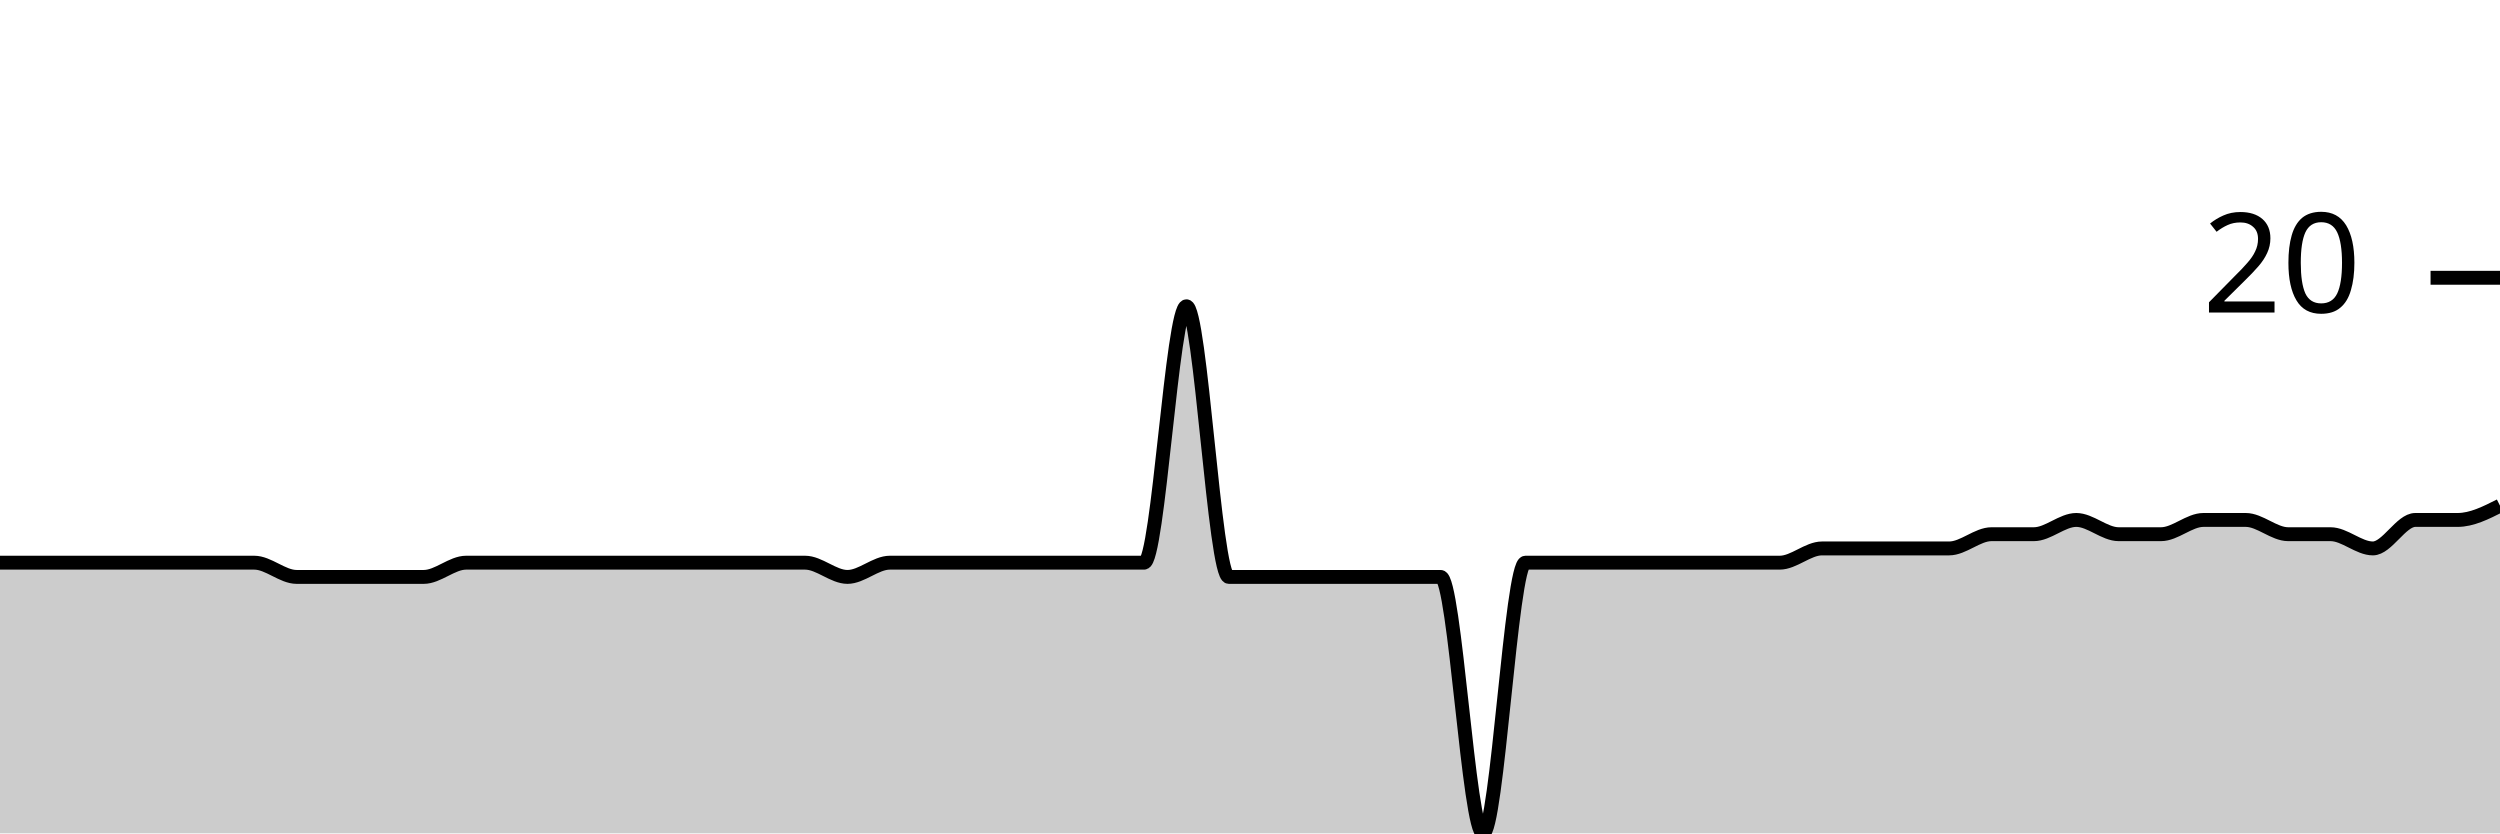
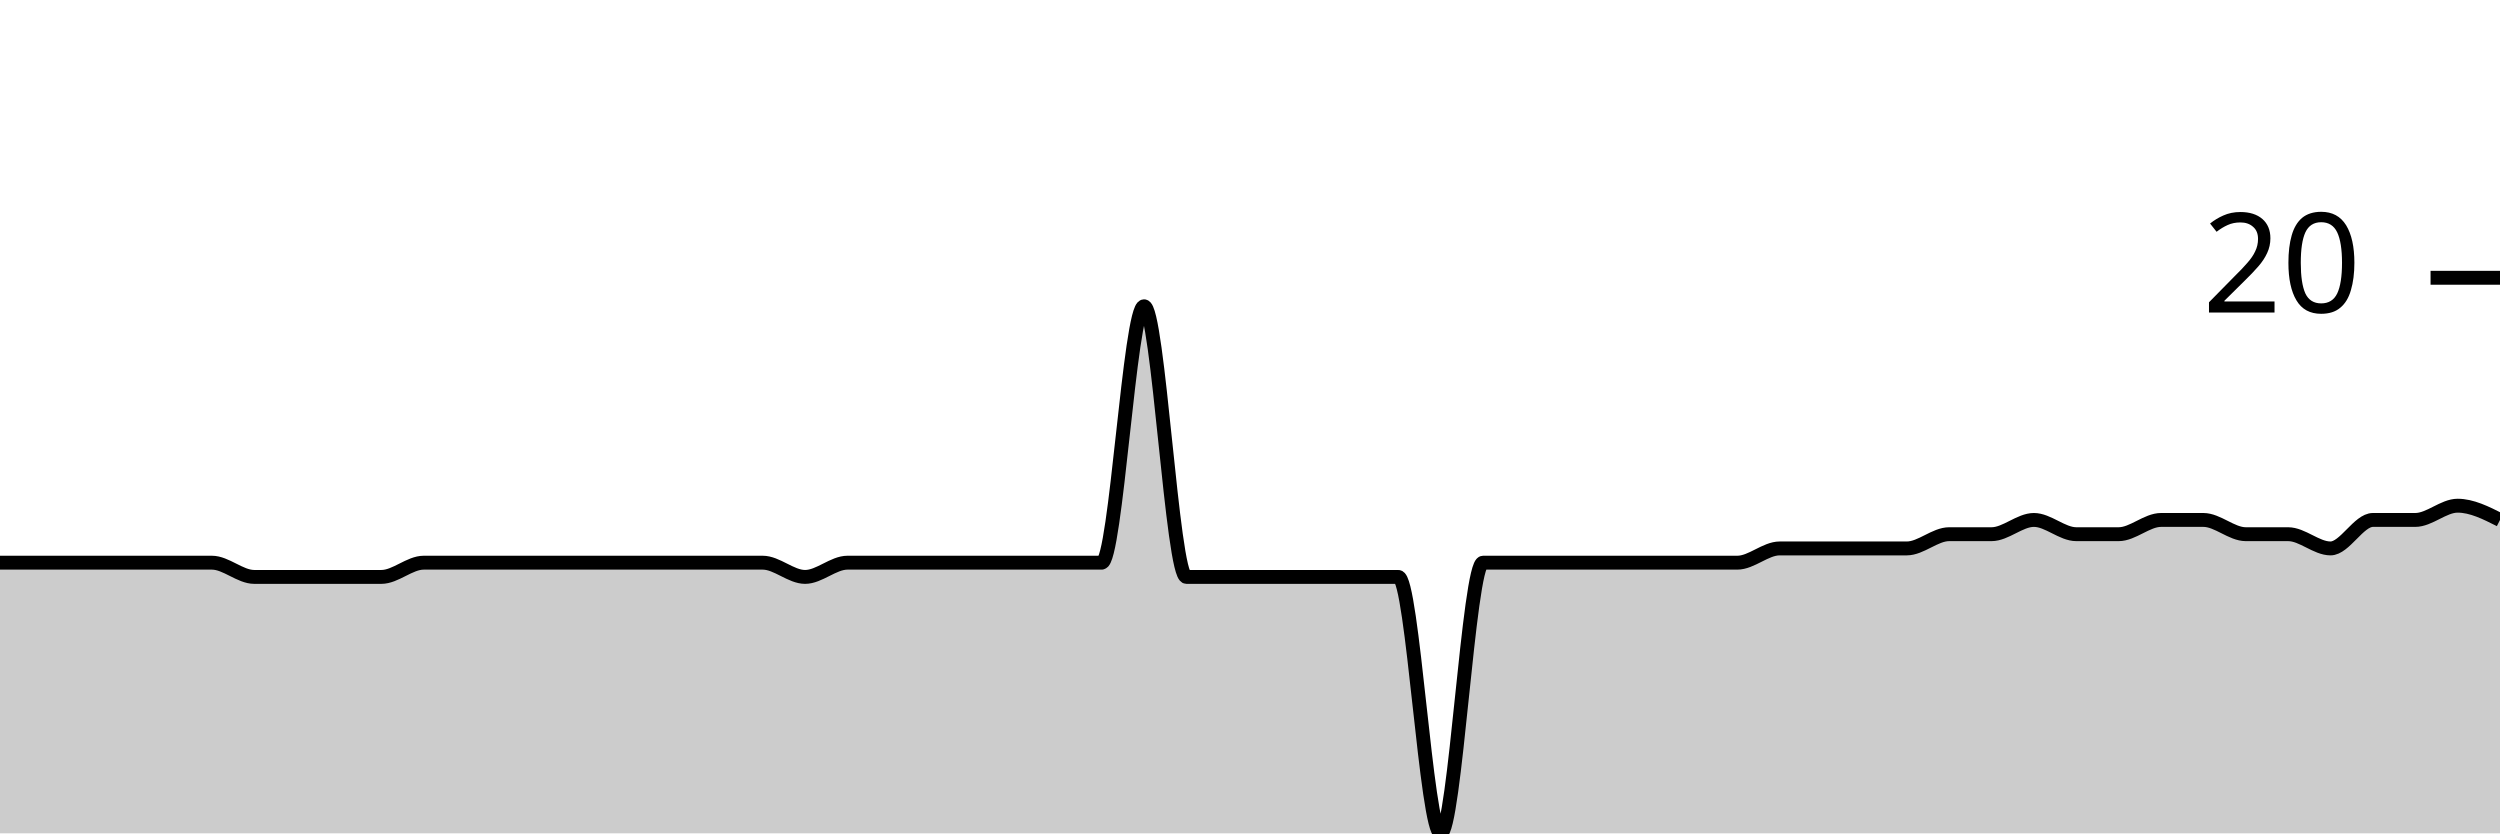
<svg xmlns="http://www.w3.org/2000/svg" viewBox="0 0 180 60">
  <g transform="translate(0,20)">
-     <path class="area" fill="rgba(0, 0, 0, 0.2)" d="M0,20.513C1.017,20.513,2.034,20.513,3.051,20.513C4.068,20.513,5.085,20.513,6.102,20.513C7.119,20.513,8.136,20.513,9.153,20.513C10.169,20.513,11.186,20.513,12.203,20.513C13.22,20.513,14.237,20.513,15.254,20.513C16.271,20.513,17.288,20.513,18.305,20.513C19.322,20.513,20.339,21.538,21.356,21.538C22.373,21.538,23.39,21.538,24.407,21.538C25.424,21.538,26.441,21.538,27.458,21.538C28.475,21.538,29.492,21.538,30.508,21.538C31.525,21.538,32.542,20.513,33.559,20.513C34.576,20.513,35.593,20.513,36.61,20.513C37.627,20.513,38.644,20.513,39.661,20.513C40.678,20.513,41.695,20.513,42.712,20.513C43.729,20.513,44.746,20.513,45.763,20.513C46.78,20.513,47.797,20.513,48.814,20.513C49.831,20.513,50.847,20.513,51.864,20.513C52.881,20.513,53.898,20.513,54.915,20.513C55.932,20.513,56.949,20.513,57.966,20.513C58.983,20.513,60,21.538,61.017,21.538C62.034,21.538,63.051,20.513,64.068,20.513C65.085,20.513,66.102,20.513,67.119,20.513C68.136,20.513,69.153,20.513,70.169,20.513C71.186,20.513,72.203,20.513,73.22,20.513C74.237,20.513,75.254,20.513,76.271,20.513C77.288,20.513,78.305,20.513,79.322,20.513C80.339,20.513,81.356,20.513,82.373,20.513C83.39,20.513,84.407,2.051,85.424,2.051C86.441,2.051,87.458,21.538,88.475,21.538C89.492,21.538,90.508,21.538,91.525,21.538C92.542,21.538,93.559,21.538,94.576,21.538C95.593,21.538,96.61,21.538,97.627,21.538C98.644,21.538,99.661,21.538,100.678,21.538C101.695,21.538,102.712,21.538,103.729,21.538C104.746,21.538,105.763,40,106.78,40C107.797,40,108.814,20.513,109.831,20.513C110.847,20.513,111.864,20.513,112.881,20.513C113.898,20.513,114.915,20.513,115.932,20.513C116.949,20.513,117.966,20.513,118.983,20.513C120,20.513,121.017,20.513,122.034,20.513C123.051,20.513,124.068,20.513,125.085,20.513C126.102,20.513,127.119,20.513,128.136,20.513C129.153,20.513,130.169,19.487,131.186,19.487C132.203,19.487,133.22,19.487,134.237,19.487C135.254,19.487,136.271,19.487,137.288,19.487C138.305,19.487,139.322,19.487,140.339,19.487C141.356,19.487,142.373,18.462,143.39,18.462C144.407,18.462,145.424,18.462,146.441,18.462C147.458,18.462,148.475,17.436,149.492,17.436C150.508,17.436,151.525,18.462,152.542,18.462C153.559,18.462,154.576,18.462,155.593,18.462C156.61,18.462,157.627,17.436,158.644,17.436C159.661,17.436,160.678,17.436,161.695,17.436C162.712,17.436,163.729,18.462,164.746,18.462C165.763,18.462,166.78,18.462,167.797,18.462C168.814,18.462,169.831,19.487,170.847,19.487C171.864,19.487,172.881,17.436,173.898,17.436C174.915,17.436,175.932,17.436,176.949,17.436C177.966,17.436,178.983,16.923,180,16.41L180,40C178.983,40,177.966,40,176.949,40C175.932,40,174.915,40,173.898,40C172.881,40,171.864,40,170.847,40C169.831,40,168.814,40,167.797,40C166.78,40,165.763,40,164.746,40C163.729,40,162.712,40,161.695,40C160.678,40,159.661,40,158.644,40C157.627,40,156.61,40,155.593,40C154.576,40,153.559,40,152.542,40C151.525,40,150.508,40,149.492,40C148.475,40,147.458,40,146.441,40C145.424,40,144.407,40,143.39,40C142.373,40,141.356,40,140.339,40C139.322,40,138.305,40,137.288,40C136.271,40,135.254,40,134.237,40C133.22,40,132.203,40,131.186,40C130.169,40,129.153,40,128.136,40C127.119,40,126.102,40,125.085,40C124.068,40,123.051,40,122.034,40C121.017,40,120,40,118.983,40C117.966,40,116.949,40,115.932,40C114.915,40,113.898,40,112.881,40C111.864,40,110.847,40,109.831,40C108.814,40,107.797,40,106.78,40C105.763,40,104.746,40,103.729,40C102.712,40,101.695,40,100.678,40C99.661,40,98.644,40,97.627,40C96.61,40,95.593,40,94.576,40C93.559,40,92.542,40,91.525,40C90.508,40,89.492,40,88.475,40C87.458,40,86.441,40,85.424,40C84.407,40,83.39,40,82.373,40C81.356,40,80.339,40,79.322,40C78.305,40,77.288,40,76.271,40C75.254,40,74.237,40,73.22,40C72.203,40,71.186,40,70.169,40C69.153,40,68.136,40,67.119,40C66.102,40,65.085,40,64.068,40C63.051,40,62.034,40,61.017,40C60,40,58.983,40,57.966,40C56.949,40,55.932,40,54.915,40C53.898,40,52.881,40,51.864,40C50.847,40,49.831,40,48.814,40C47.797,40,46.78,40,45.763,40C44.746,40,43.729,40,42.712,40C41.695,40,40.678,40,39.661,40C38.644,40,37.627,40,36.61,40C35.593,40,34.576,40,33.559,40C32.542,40,31.525,40,30.508,40C29.492,40,28.475,40,27.458,40C26.441,40,25.424,40,24.407,40C23.39,40,22.373,40,21.356,40C20.339,40,19.322,40,18.305,40C17.288,40,16.271,40,15.254,40C14.237,40,13.22,40,12.203,40C11.186,40,10.169,40,9.153,40C8.136,40,7.119,40,6.102,40C5.085,40,4.068,40,3.051,40C2.034,40,1.017,40,0,40Z" />
-     <path class="line" stroke="black" fill="none" d="M0,20.513C1.017,20.513,2.034,20.513,3.051,20.513C4.068,20.513,5.085,20.513,6.102,20.513C7.119,20.513,8.136,20.513,9.153,20.513C10.169,20.513,11.186,20.513,12.203,20.513C13.22,20.513,14.237,20.513,15.254,20.513C16.271,20.513,17.288,20.513,18.305,20.513C19.322,20.513,20.339,21.538,21.356,21.538C22.373,21.538,23.39,21.538,24.407,21.538C25.424,21.538,26.441,21.538,27.458,21.538C28.475,21.538,29.492,21.538,30.508,21.538C31.525,21.538,32.542,20.513,33.559,20.513C34.576,20.513,35.593,20.513,36.61,20.513C37.627,20.513,38.644,20.513,39.661,20.513C40.678,20.513,41.695,20.513,42.712,20.513C43.729,20.513,44.746,20.513,45.763,20.513C46.78,20.513,47.797,20.513,48.814,20.513C49.831,20.513,50.847,20.513,51.864,20.513C52.881,20.513,53.898,20.513,54.915,20.513C55.932,20.513,56.949,20.513,57.966,20.513C58.983,20.513,60,21.538,61.017,21.538C62.034,21.538,63.051,20.513,64.068,20.513C65.085,20.513,66.102,20.513,67.119,20.513C68.136,20.513,69.153,20.513,70.169,20.513C71.186,20.513,72.203,20.513,73.22,20.513C74.237,20.513,75.254,20.513,76.271,20.513C77.288,20.513,78.305,20.513,79.322,20.513C80.339,20.513,81.356,20.513,82.373,20.513C83.39,20.513,84.407,2.051,85.424,2.051C86.441,2.051,87.458,21.538,88.475,21.538C89.492,21.538,90.508,21.538,91.525,21.538C92.542,21.538,93.559,21.538,94.576,21.538C95.593,21.538,96.61,21.538,97.627,21.538C98.644,21.538,99.661,21.538,100.678,21.538C101.695,21.538,102.712,21.538,103.729,21.538C104.746,21.538,105.763,40,106.78,40C107.797,40,108.814,20.513,109.831,20.513C110.847,20.513,111.864,20.513,112.881,20.513C113.898,20.513,114.915,20.513,115.932,20.513C116.949,20.513,117.966,20.513,118.983,20.513C120,20.513,121.017,20.513,122.034,20.513C123.051,20.513,124.068,20.513,125.085,20.513C126.102,20.513,127.119,20.513,128.136,20.513C129.153,20.513,130.169,19.487,131.186,19.487C132.203,19.487,133.22,19.487,134.237,19.487C135.254,19.487,136.271,19.487,137.288,19.487C138.305,19.487,139.322,19.487,140.339,19.487C141.356,19.487,142.373,18.462,143.39,18.462C144.407,18.462,145.424,18.462,146.441,18.462C147.458,18.462,148.475,17.436,149.492,17.436C150.508,17.436,151.525,18.462,152.542,18.462C153.559,18.462,154.576,18.462,155.593,18.462C156.61,18.462,157.627,17.436,158.644,17.436C159.661,17.436,160.678,17.436,161.695,17.436C162.712,17.436,163.729,18.462,164.746,18.462C165.763,18.462,166.78,18.462,167.797,18.462C168.814,18.462,169.831,19.487,170.847,19.487C171.864,19.487,172.881,17.436,173.898,17.436C174.915,17.436,175.932,17.436,176.949,17.436C177.966,17.436,178.983,16.923,180,16.41" />
+     <path class="area" fill="rgba(0, 0, 0, 0.2)" d="M0,20.513C1.017,20.513,2.034,20.513,3.051,20.513C4.068,20.513,5.085,20.513,6.102,20.513C7.119,20.513,8.136,20.513,9.153,20.513C10.169,20.513,11.186,20.513,12.203,20.513C13.22,20.513,14.237,20.513,15.254,20.513C16.271,20.513,17.288,21.538,18.305,21.538C19.322,21.538,20.339,21.538,21.356,21.538C22.373,21.538,23.39,21.538,24.407,21.538C25.424,21.538,26.441,21.538,27.458,21.538C28.475,21.538,29.492,20.513,30.508,20.513C31.525,20.513,32.542,20.513,33.559,20.513C34.576,20.513,35.593,20.513,36.61,20.513C37.627,20.513,38.644,20.513,39.661,20.513C40.678,20.513,41.695,20.513,42.712,20.513C43.729,20.513,44.746,20.513,45.763,20.513C46.78,20.513,47.797,20.513,48.814,20.513C49.831,20.513,50.847,20.513,51.864,20.513C52.881,20.513,53.898,20.513,54.915,20.513C55.932,20.513,56.949,21.538,57.966,21.538C58.983,21.538,60,20.513,61.017,20.513C62.034,20.513,63.051,20.513,64.068,20.513C65.085,20.513,66.102,20.513,67.119,20.513C68.136,20.513,69.153,20.513,70.169,20.513C71.186,20.513,72.203,20.513,73.22,20.513C74.237,20.513,75.254,20.513,76.271,20.513C77.288,20.513,78.305,20.513,79.322,20.513C80.339,20.513,81.356,2.051,82.373,2.051C83.39,2.051,84.407,21.538,85.424,21.538C86.441,21.538,87.458,21.538,88.475,21.538C89.492,21.538,90.508,21.538,91.525,21.538C92.542,21.538,93.559,21.538,94.576,21.538C95.593,21.538,96.61,21.538,97.627,21.538C98.644,21.538,99.661,21.538,100.678,21.538C101.695,21.538,102.712,40,103.729,40C104.746,40,105.763,20.513,106.78,20.513C107.797,20.513,108.814,20.513,109.831,20.513C110.847,20.513,111.864,20.513,112.881,20.513C113.898,20.513,114.915,20.513,115.932,20.513C116.949,20.513,117.966,20.513,118.983,20.513C120,20.513,121.017,20.513,122.034,20.513C123.051,20.513,124.068,20.513,125.085,20.513C126.102,20.513,127.119,19.487,128.136,19.487C129.153,19.487,130.169,19.487,131.186,19.487C132.203,19.487,133.22,19.487,134.237,19.487C135.254,19.487,136.271,19.487,137.288,19.487C138.305,19.487,139.322,18.462,140.339,18.462C141.356,18.462,142.373,18.462,143.39,18.462C144.407,18.462,145.424,17.436,146.441,17.436C147.458,17.436,148.475,18.462,149.492,18.462C150.508,18.462,151.525,18.462,152.542,18.462C153.559,18.462,154.576,17.436,155.593,17.436C156.61,17.436,157.627,17.436,158.644,17.436C159.661,17.436,160.678,18.462,161.695,18.462C162.712,18.462,163.729,18.462,164.746,18.462C165.763,18.462,166.78,19.487,167.797,19.487C168.814,19.487,169.831,17.436,170.847,17.436C171.864,17.436,172.881,17.436,173.898,17.436C174.915,17.436,175.932,16.41,176.949,16.41C177.966,16.41,178.983,16.923,180,17.436L180,40C178.983,40,177.966,40,176.949,40C175.932,40,174.915,40,173.898,40C172.881,40,171.864,40,170.847,40C169.831,40,168.814,40,167.797,40C166.78,40,165.763,40,164.746,40C163.729,40,162.712,40,161.695,40C160.678,40,159.661,40,158.644,40C157.627,40,156.61,40,155.593,40C154.576,40,153.559,40,152.542,40C151.525,40,150.508,40,149.492,40C148.475,40,147.458,40,146.441,40C145.424,40,144.407,40,143.39,40C142.373,40,141.356,40,140.339,40C139.322,40,138.305,40,137.288,40C136.271,40,135.254,40,134.237,40C133.22,40,132.203,40,131.186,40C130.169,40,129.153,40,128.136,40C127.119,40,126.102,40,125.085,40C124.068,40,123.051,40,122.034,40C121.017,40,120,40,118.983,40C117.966,40,116.949,40,115.932,40C114.915,40,113.898,40,112.881,40C111.864,40,110.847,40,109.831,40C108.814,40,107.797,40,106.78,40C105.763,40,104.746,40,103.729,40C102.712,40,101.695,40,100.678,40C99.661,40,98.644,40,97.627,40C96.61,40,95.593,40,94.576,40C93.559,40,92.542,40,91.525,40C90.508,40,89.492,40,88.475,40C87.458,40,86.441,40,85.424,40C84.407,40,83.39,40,82.373,40C81.356,40,80.339,40,79.322,40C78.305,40,77.288,40,76.271,40C75.254,40,74.237,40,73.22,40C72.203,40,71.186,40,70.169,40C69.153,40,68.136,40,67.119,40C66.102,40,65.085,40,64.068,40C63.051,40,62.034,40,61.017,40C60,40,58.983,40,57.966,40C56.949,40,55.932,40,54.915,40C53.898,40,52.881,40,51.864,40C50.847,40,49.831,40,48.814,40C47.797,40,46.78,40,45.763,40C44.746,40,43.729,40,42.712,40C41.695,40,40.678,40,39.661,40C38.644,40,37.627,40,36.61,40C35.593,40,34.576,40,33.559,40C32.542,40,31.525,40,30.508,40C29.492,40,28.475,40,27.458,40C26.441,40,25.424,40,24.407,40C23.39,40,22.373,40,21.356,40C20.339,40,19.322,40,18.305,40C17.288,40,16.271,40,15.254,40C14.237,40,13.22,40,12.203,40C11.186,40,10.169,40,9.153,40C8.136,40,7.119,40,6.102,40C5.085,40,4.068,40,3.051,40C2.034,40,1.017,40,0,40Z" />
+     <path class="line" stroke="black" fill="none" d="M0,20.513C1.017,20.513,2.034,20.513,3.051,20.513C4.068,20.513,5.085,20.513,6.102,20.513C7.119,20.513,8.136,20.513,9.153,20.513C10.169,20.513,11.186,20.513,12.203,20.513C13.22,20.513,14.237,20.513,15.254,20.513C16.271,20.513,17.288,21.538,18.305,21.538C19.322,21.538,20.339,21.538,21.356,21.538C22.373,21.538,23.39,21.538,24.407,21.538C25.424,21.538,26.441,21.538,27.458,21.538C28.475,21.538,29.492,20.513,30.508,20.513C31.525,20.513,32.542,20.513,33.559,20.513C34.576,20.513,35.593,20.513,36.61,20.513C37.627,20.513,38.644,20.513,39.661,20.513C40.678,20.513,41.695,20.513,42.712,20.513C43.729,20.513,44.746,20.513,45.763,20.513C46.78,20.513,47.797,20.513,48.814,20.513C49.831,20.513,50.847,20.513,51.864,20.513C52.881,20.513,53.898,20.513,54.915,20.513C55.932,20.513,56.949,21.538,57.966,21.538C58.983,21.538,60,20.513,61.017,20.513C62.034,20.513,63.051,20.513,64.068,20.513C65.085,20.513,66.102,20.513,67.119,20.513C68.136,20.513,69.153,20.513,70.169,20.513C71.186,20.513,72.203,20.513,73.22,20.513C74.237,20.513,75.254,20.513,76.271,20.513C77.288,20.513,78.305,20.513,79.322,20.513C80.339,20.513,81.356,2.051,82.373,2.051C83.39,2.051,84.407,21.538,85.424,21.538C86.441,21.538,87.458,21.538,88.475,21.538C89.492,21.538,90.508,21.538,91.525,21.538C92.542,21.538,93.559,21.538,94.576,21.538C95.593,21.538,96.61,21.538,97.627,21.538C98.644,21.538,99.661,21.538,100.678,21.538C101.695,21.538,102.712,40,103.729,40C104.746,40,105.763,20.513,106.78,20.513C107.797,20.513,108.814,20.513,109.831,20.513C110.847,20.513,111.864,20.513,112.881,20.513C113.898,20.513,114.915,20.513,115.932,20.513C116.949,20.513,117.966,20.513,118.983,20.513C120,20.513,121.017,20.513,122.034,20.513C123.051,20.513,124.068,20.513,125.085,20.513C126.102,20.513,127.119,19.487,128.136,19.487C129.153,19.487,130.169,19.487,131.186,19.487C132.203,19.487,133.22,19.487,134.237,19.487C135.254,19.487,136.271,19.487,137.288,19.487C138.305,19.487,139.322,18.462,140.339,18.462C141.356,18.462,142.373,18.462,143.39,18.462C144.407,18.462,145.424,17.436,146.441,17.436C147.458,17.436,148.475,18.462,149.492,18.462C150.508,18.462,151.525,18.462,152.542,18.462C153.559,18.462,154.576,17.436,155.593,17.436C156.61,17.436,157.627,17.436,158.644,17.436C159.661,17.436,160.678,18.462,161.695,18.462C162.712,18.462,163.729,18.462,164.746,18.462C165.763,18.462,166.78,19.487,167.797,19.487C168.814,19.487,169.831,17.436,170.847,17.436C171.864,17.436,172.881,17.436,173.898,17.436C174.915,17.436,175.932,16.41,176.949,16.41C177.966,16.41,178.983,16.923,180,17.436" />
    <path class="axis-ceiling" stroke-width="1" stroke="black" fill="none" d="M175,0L180,0" />
    <text class="axis-ceiling-label" font-family="sans-serif" text-anchor="end" font-size="10px" x="170" y="2.5">20</text>
  </g>
</svg>
